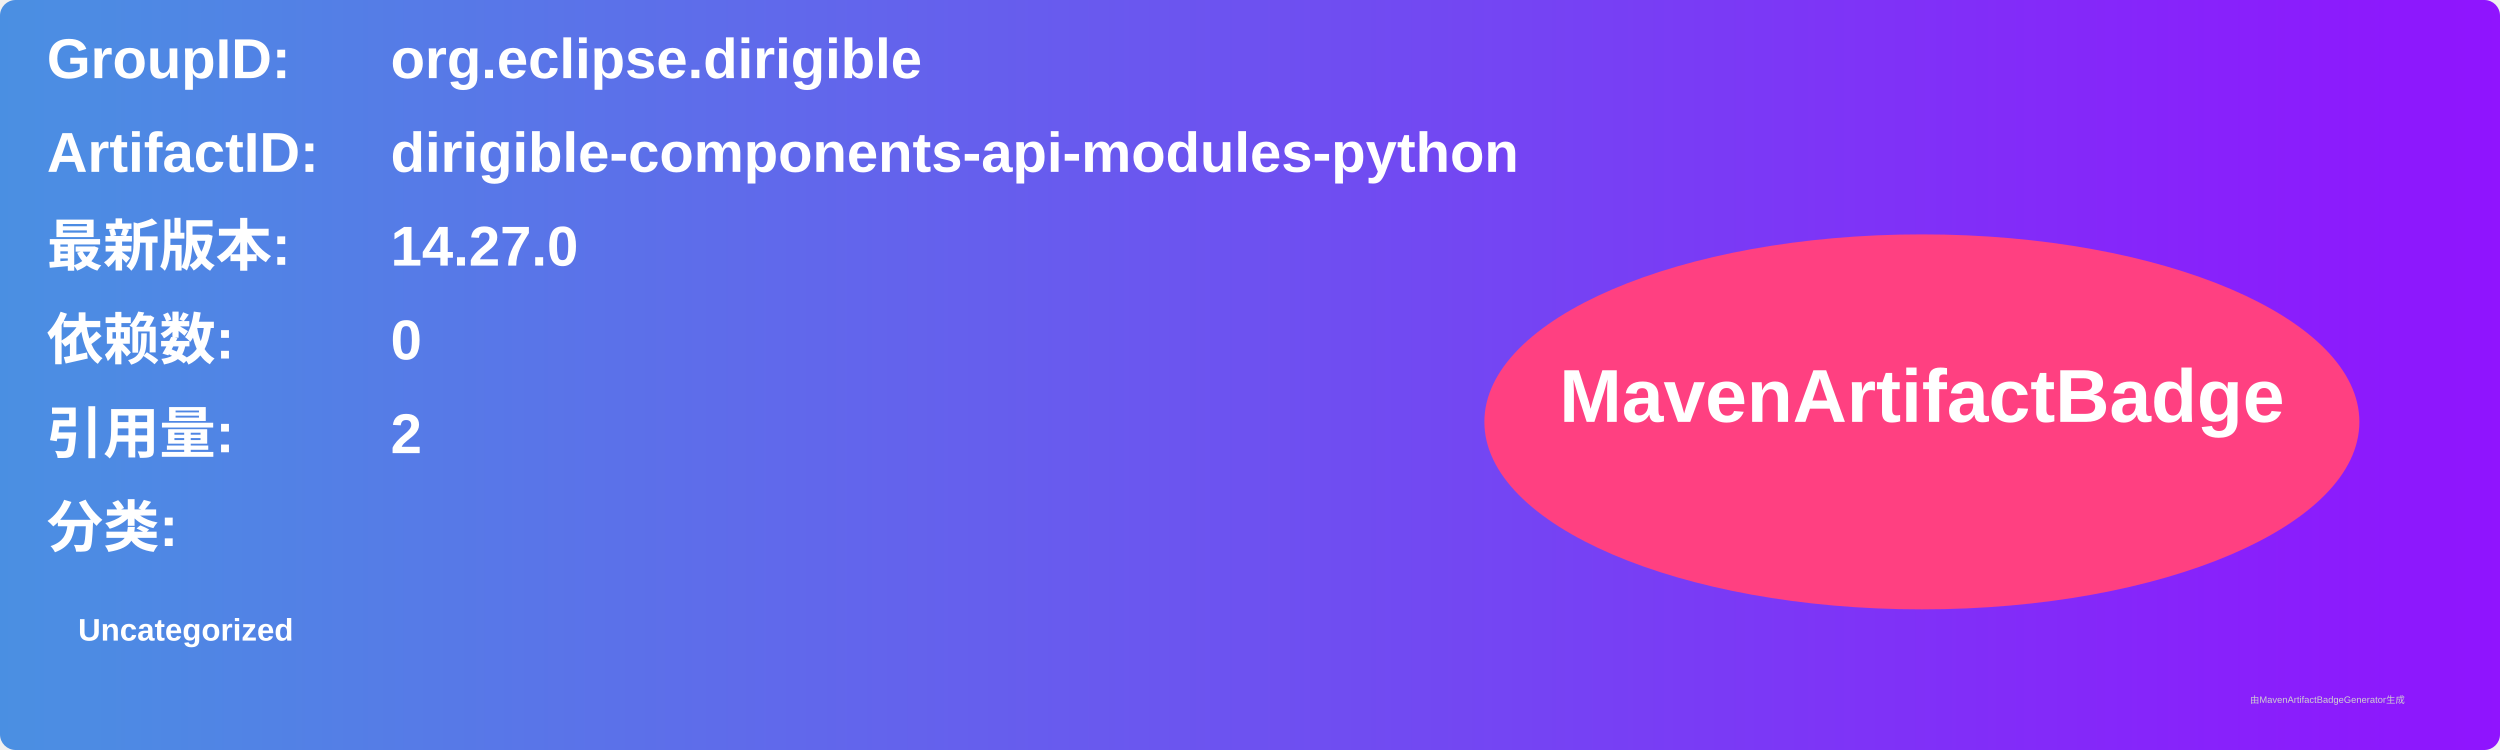
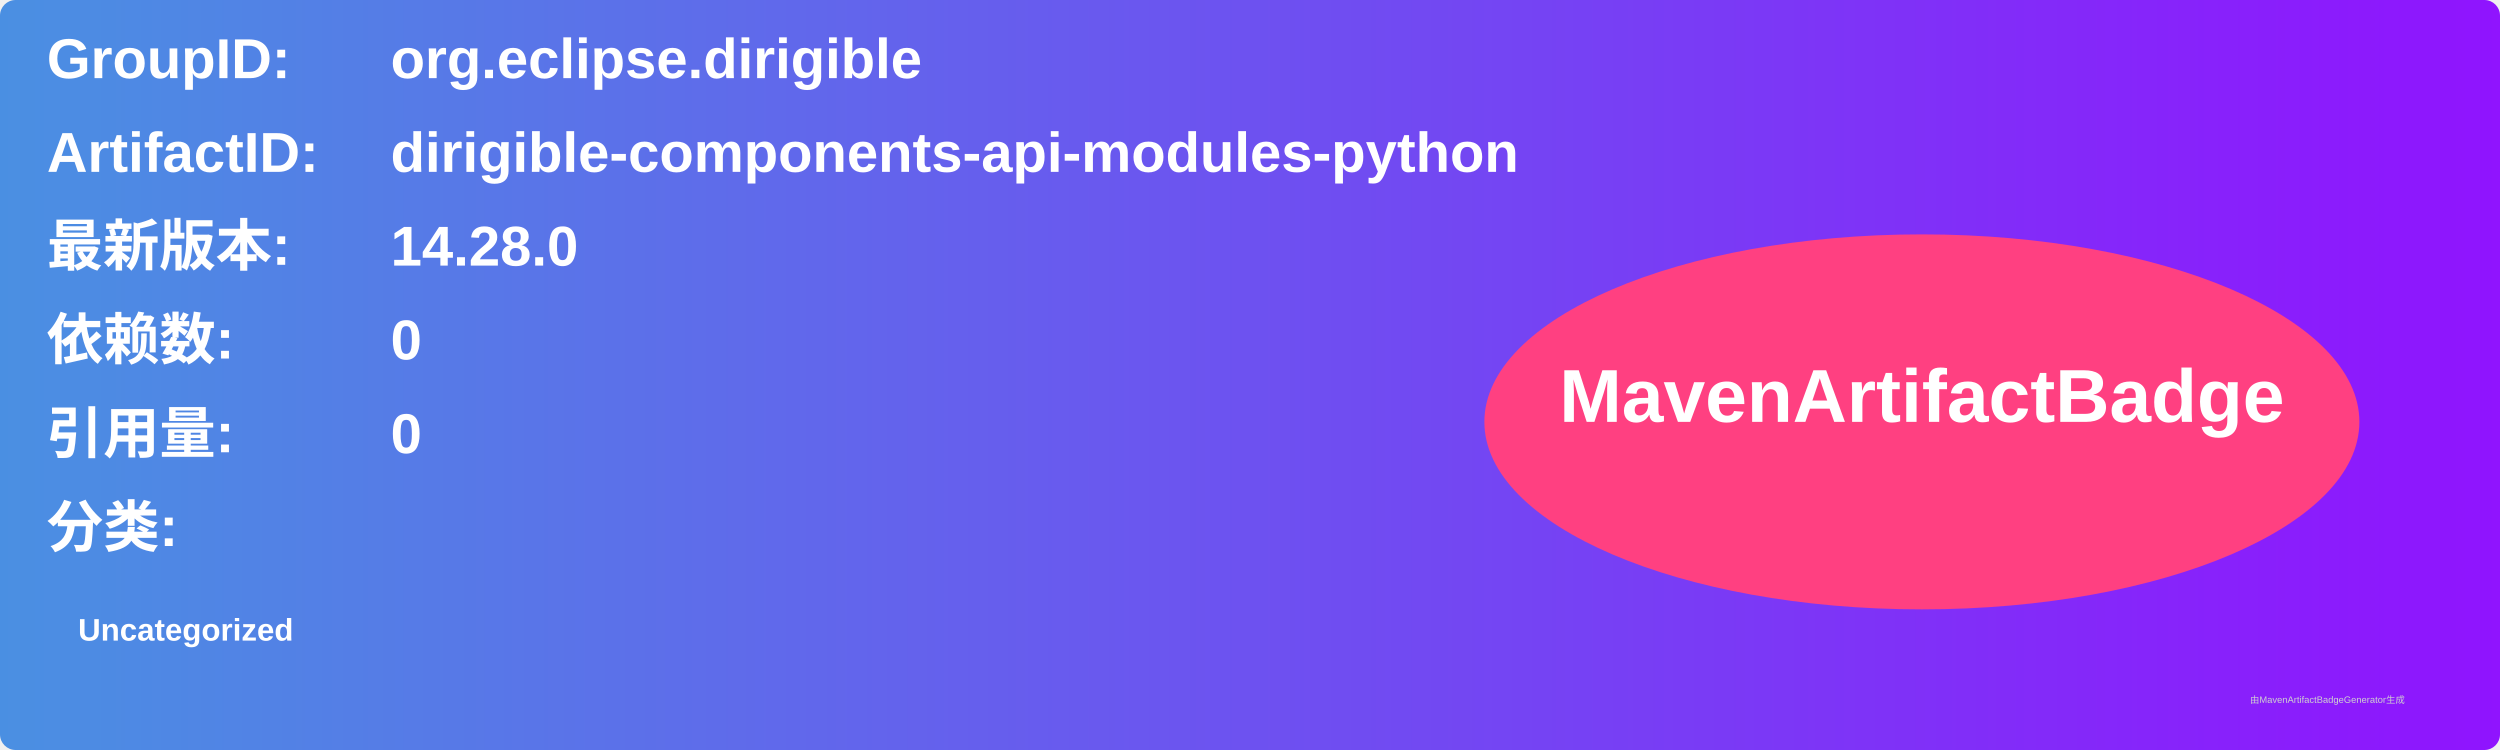
<svg xmlns="http://www.w3.org/2000/svg" width="800" height="240" viewBox="0 0 800 240">
  <linearGradient id="grad" x1="0%" y1="0%" x2="100%" y2="0%">
    <stop offset="0%" stop-color="#4a90e2" />
    <stop offset="100%" stop-color="#9013fe" />
  </linearGradient>
  <rect width="100%" height="100%" rx="5" ry="5" fill="url(#grad)" />
  <g transform="translate(15, 15)">
    <text x="0" y="10" font-family="Arial" font-size="18" fill="white" font-weight="bold" width="260">GroupID:</text>
    <text x="110" y="10" font-family="Arial" font-size="18" fill="white" font-weight="bold" width="460">org.eclipse.dirigible</text>
    <text x="0" y="40" font-family="Arial" font-size="18" fill="white" font-weight="bold" width="260">ArtifactID:</text>
    <text x="110" y="40" font-family="Arial" font-size="18" fill="white" font-weight="bold" width="460">dirigible-components-api-modules-python</text>
    <text x="0" y="70" font-family="Arial" font-size="18" fill="white" font-weight="bold">最新版本:</text>
    <text x="110" y="70" font-family="Arial" font-size="18" fill="white" font-weight="bold">
-       <tspan font-weight="bold">14.27.0</tspan>
+       <tspan font-weight="bold">14.28.0</tspan>
    </text>
    <text x="0" y="100" font-family="Arial" font-size="18" fill="white" font-weight="bold">依赖数: </text>
    <text x="110" y="100" font-family="Arial" font-size="18" fill="white">
      <tspan font-weight="bold">0</tspan>
    </text>
    <text x="0" y="130" font-family="Arial" font-size="18" fill="white" font-weight="bold">引用量: </text>
    <text x="110" y="130" font-family="Arial" font-size="18" fill="white">
-       <tspan font-weight="bold">2</tspan>
+       <tspan font-weight="bold">0</tspan>
    </text>
    <text x="0" y="160" font-family="Arial" font-size="18" fill="white" font-weight="bold">分类:</text>
    <text x="10" y="190" font-family="Arial" font-size="10" fill="white">
      <tspan font-weight="bold">Uncategorized</tspan>
    </text>
    <ellipse cx="600" cy="120" rx="140" ry="60" fill="#ff4081" />
    <text x="600" y="120" text-anchor="middle" font-family="Arial" font-size="24" fill="white" font-weight="bold">MavenArtifactBadge</text>
  </g>
  <text x="720" y="225" font-family="Arial" font-size="3" fill="#d0d0d0">由MavenArtifactBadgeGenerator生成</text>
</svg>
